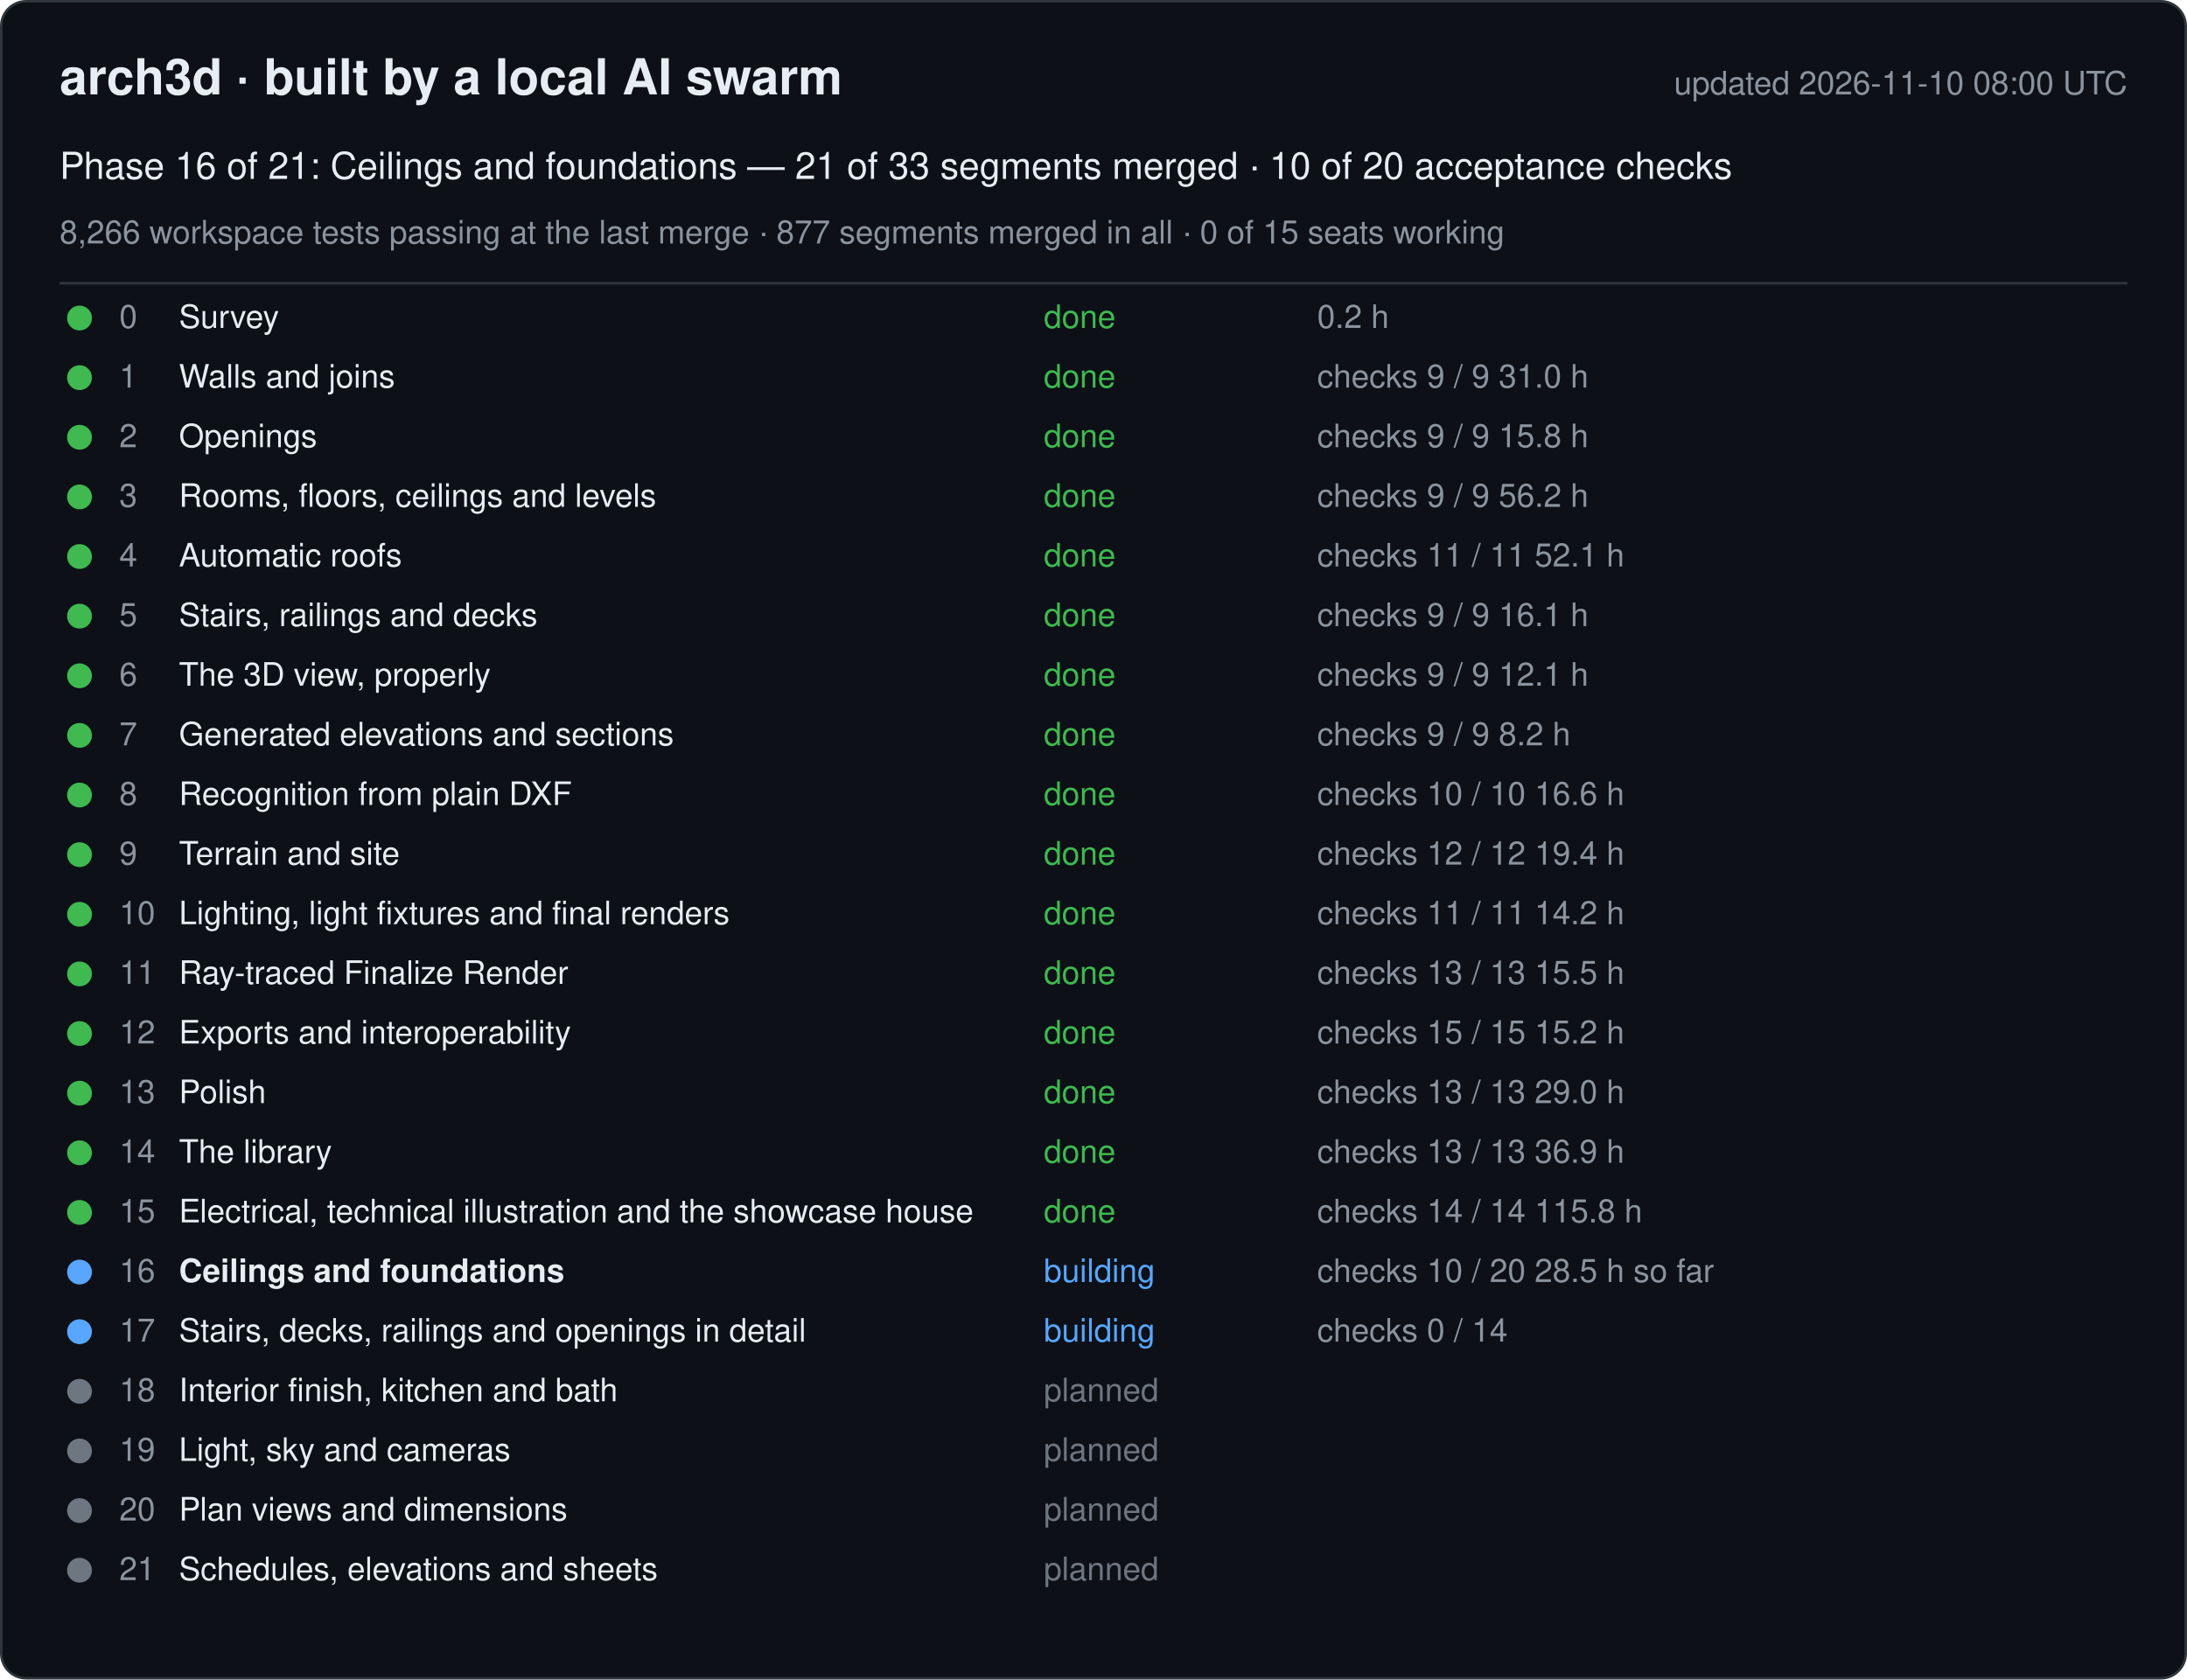
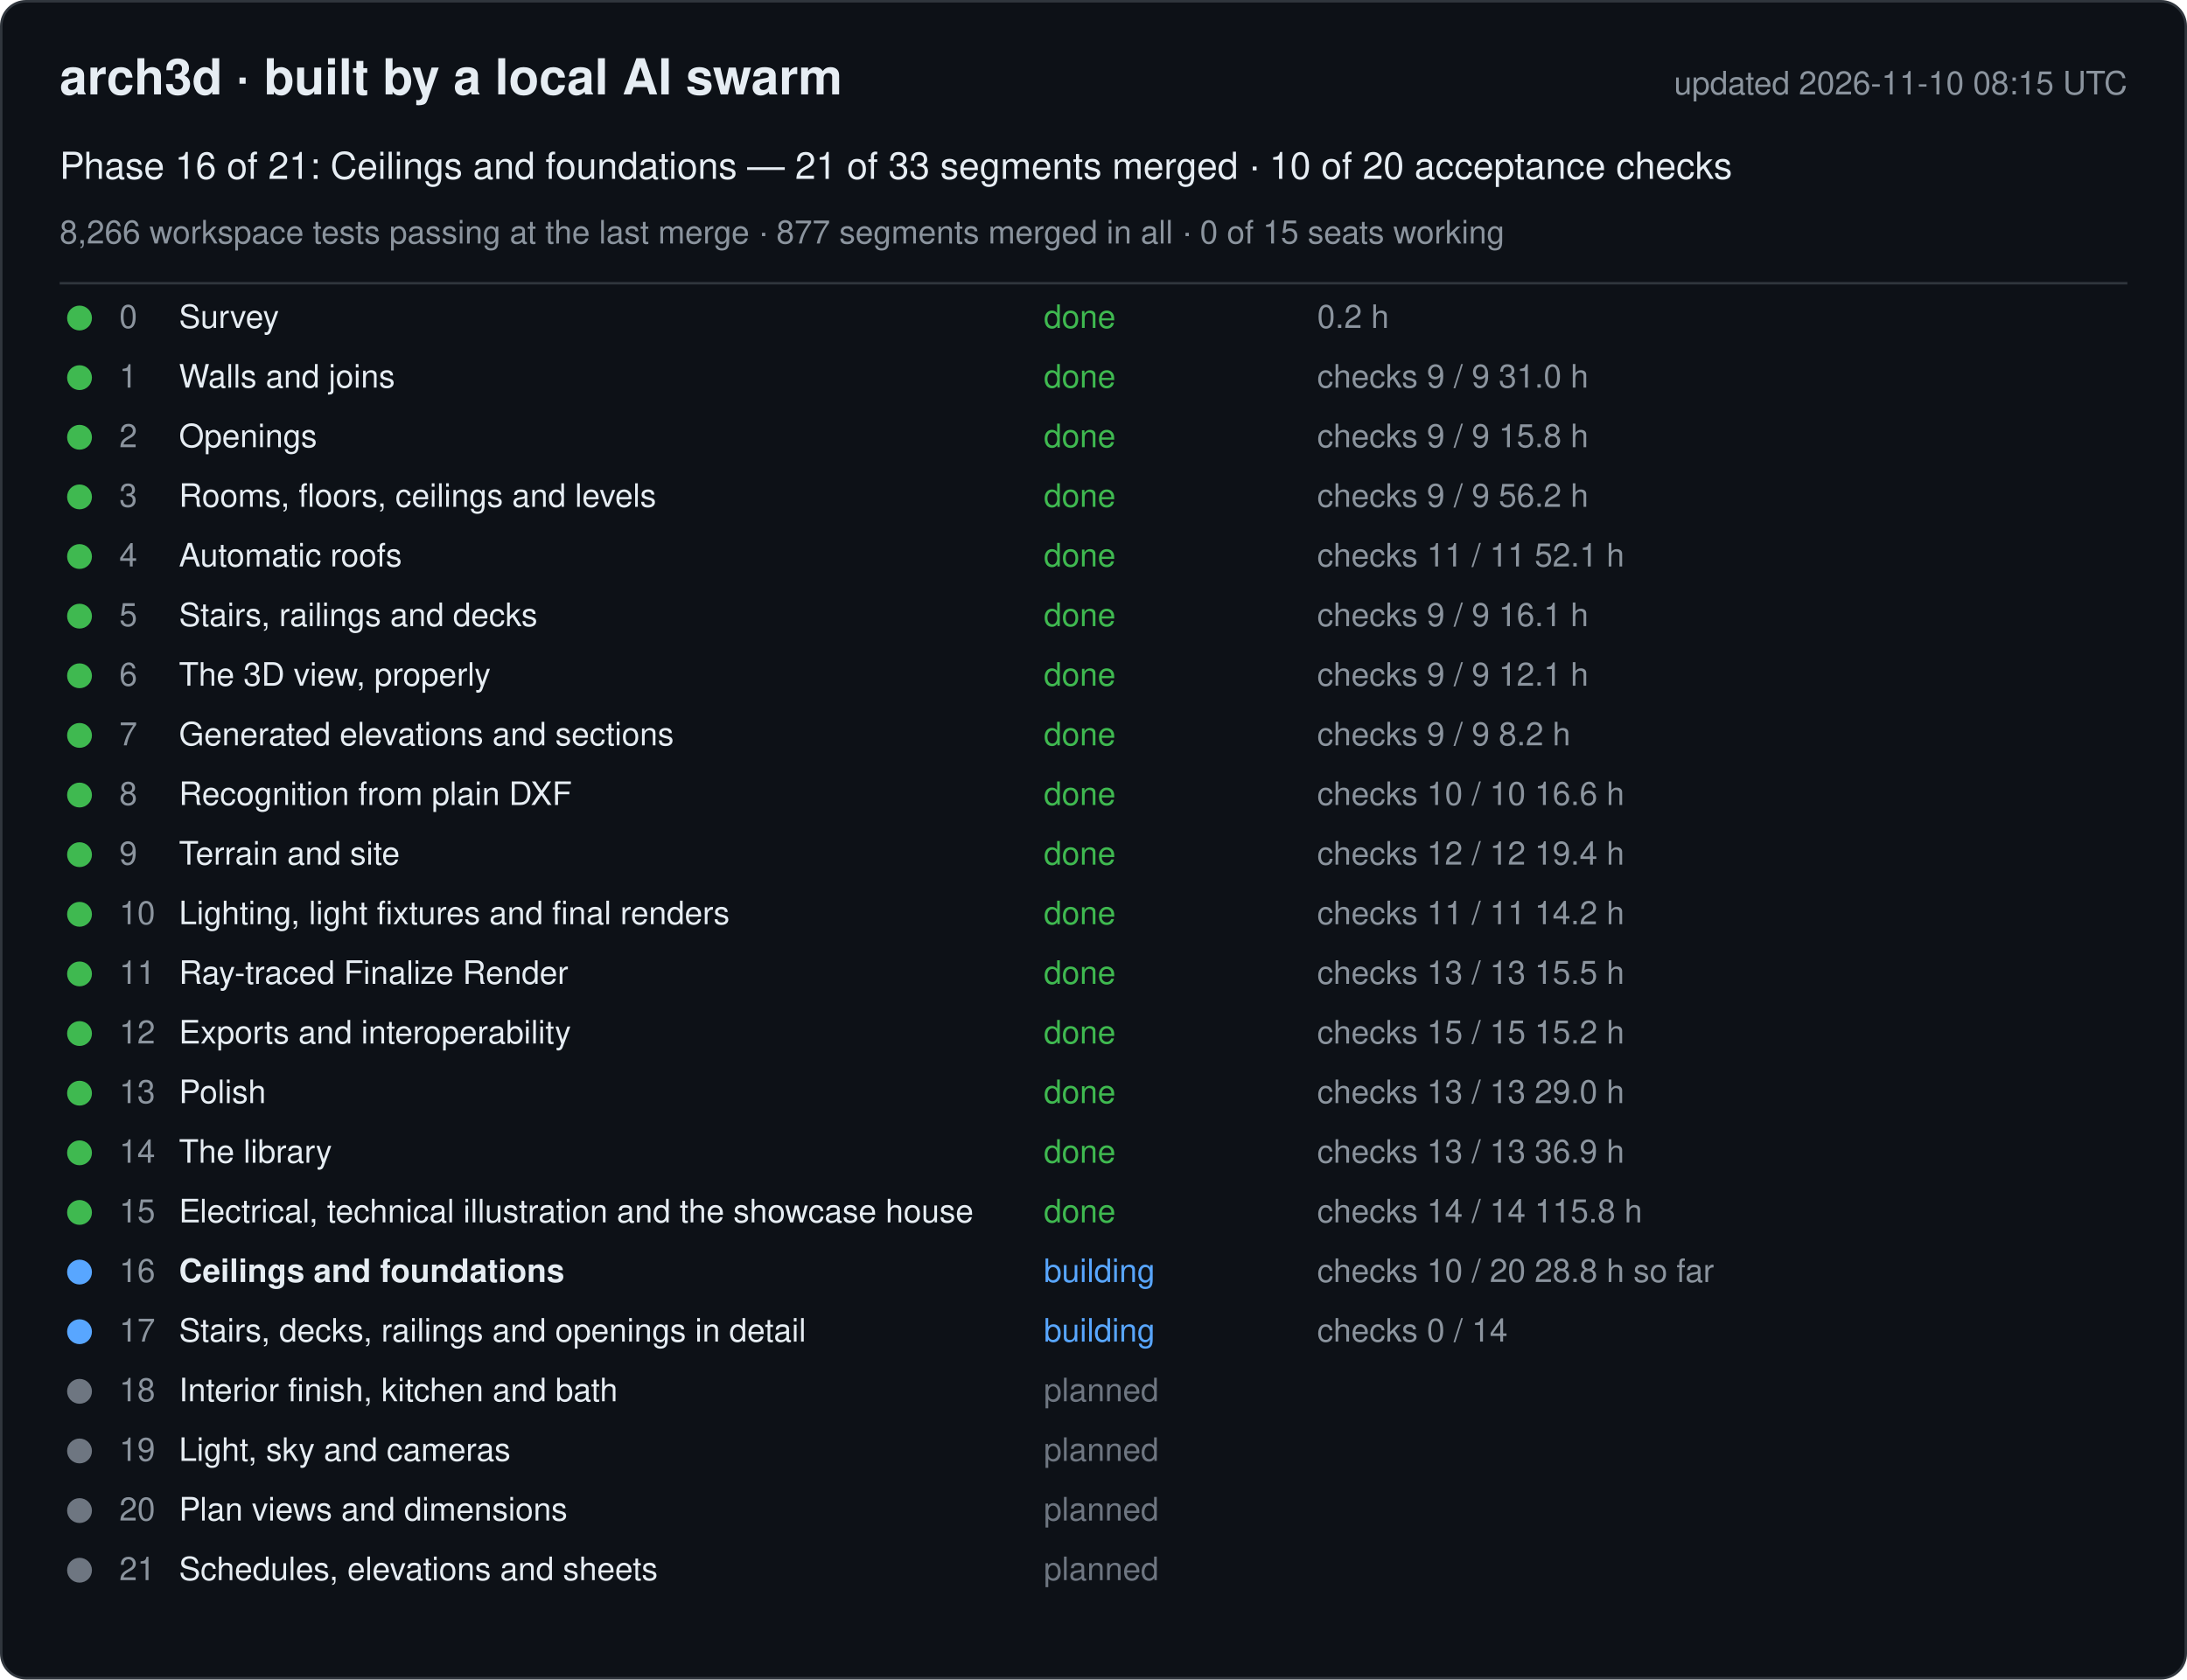
<svg xmlns="http://www.w3.org/2000/svg" width="880" height="676" viewBox="0 0 880 676" font-family="-apple-system, Segoe UI, Helvetica, Arial, sans-serif">
  <rect x="0.5" y="0.5" width="879" height="675" rx="10" fill="#0d1117" stroke="#30363d" />
  <text x="24" y="38" font-size="20" font-weight="600" fill="#e6edf3">arch3d · built by a local AI swarm</text>
-   <text x="856" y="38" font-size="13" fill="#8b949e" text-anchor="end">updated 2026-11-10 08:00 UTC</text>
+   <text x="856" y="38" font-size="13" fill="#8b949e" text-anchor="end">updated 2026-11-10 08:15 UTC</text>
  <text x="24" y="72" font-size="15" fill="#e6edf3">Phase 16 of 21: Ceilings and foundations — 21 of 33 segments merged · 10 of 20 acceptance checks</text>
  <text x="24" y="98" font-size="13" fill="#8b949e">8,266 workspace tests passing at the last merge · 877 segments merged in all · 0 of 15 seats working</text>
  <line x1="24" y1="114" x2="856" y2="114" stroke="#30363d" />
  <g data-phase="0">
    <circle cx="32" cy="128" r="5" fill="#3fb950" />
    <text x="48" y="132" font-size="13" fill="#8b949e">0</text>
    <text x="72" y="132" font-size="13" fill="#e6edf3">Survey</text>
    <text x="420" y="132" font-size="13" fill="#3fb950">done</text>
    <text x="530" y="132" font-size="13" fill="#8b949e">0.2 h</text>
  </g>
  <g data-phase="1">
    <circle cx="32" cy="152" r="5" fill="#3fb950" />
    <text x="48" y="156" font-size="13" fill="#8b949e">1</text>
    <text x="72" y="156" font-size="13" fill="#e6edf3">Walls and joins</text>
    <text x="420" y="156" font-size="13" fill="#3fb950">done</text>
    <text x="530" y="156" font-size="13" fill="#8b949e">checks 9 / 9   31.0 h</text>
  </g>
  <g data-phase="2">
    <circle cx="32" cy="176" r="5" fill="#3fb950" />
    <text x="48" y="180" font-size="13" fill="#8b949e">2</text>
    <text x="72" y="180" font-size="13" fill="#e6edf3">Openings</text>
    <text x="420" y="180" font-size="13" fill="#3fb950">done</text>
    <text x="530" y="180" font-size="13" fill="#8b949e">checks 9 / 9   15.8 h</text>
  </g>
  <g data-phase="3">
    <circle cx="32" cy="200" r="5" fill="#3fb950" />
    <text x="48" y="204" font-size="13" fill="#8b949e">3</text>
    <text x="72" y="204" font-size="13" fill="#e6edf3">Rooms, floors, ceilings and levels</text>
    <text x="420" y="204" font-size="13" fill="#3fb950">done</text>
    <text x="530" y="204" font-size="13" fill="#8b949e">checks 9 / 9   56.2 h</text>
  </g>
  <g data-phase="4">
    <circle cx="32" cy="224" r="5" fill="#3fb950" />
    <text x="48" y="228" font-size="13" fill="#8b949e">4</text>
    <text x="72" y="228" font-size="13" fill="#e6edf3">Automatic roofs</text>
    <text x="420" y="228" font-size="13" fill="#3fb950">done</text>
    <text x="530" y="228" font-size="13" fill="#8b949e">checks 11 / 11   52.1 h</text>
  </g>
  <g data-phase="5">
    <circle cx="32" cy="248" r="5" fill="#3fb950" />
    <text x="48" y="252" font-size="13" fill="#8b949e">5</text>
    <text x="72" y="252" font-size="13" fill="#e6edf3">Stairs, railings and decks</text>
    <text x="420" y="252" font-size="13" fill="#3fb950">done</text>
    <text x="530" y="252" font-size="13" fill="#8b949e">checks 9 / 9   16.1 h</text>
  </g>
  <g data-phase="6">
    <circle cx="32" cy="272" r="5" fill="#3fb950" />
    <text x="48" y="276" font-size="13" fill="#8b949e">6</text>
    <text x="72" y="276" font-size="13" fill="#e6edf3">The 3D view, properly</text>
    <text x="420" y="276" font-size="13" fill="#3fb950">done</text>
    <text x="530" y="276" font-size="13" fill="#8b949e">checks 9 / 9   12.1 h</text>
  </g>
  <g data-phase="7">
    <circle cx="32" cy="296" r="5" fill="#3fb950" />
    <text x="48" y="300" font-size="13" fill="#8b949e">7</text>
    <text x="72" y="300" font-size="13" fill="#e6edf3">Generated elevations and sections</text>
    <text x="420" y="300" font-size="13" fill="#3fb950">done</text>
    <text x="530" y="300" font-size="13" fill="#8b949e">checks 9 / 9   8.2 h</text>
  </g>
  <g data-phase="8">
    <circle cx="32" cy="320" r="5" fill="#3fb950" />
    <text x="48" y="324" font-size="13" fill="#8b949e">8</text>
    <text x="72" y="324" font-size="13" fill="#e6edf3">Recognition from plain DXF</text>
    <text x="420" y="324" font-size="13" fill="#3fb950">done</text>
    <text x="530" y="324" font-size="13" fill="#8b949e">checks 10 / 10   16.6 h</text>
  </g>
  <g data-phase="9">
    <circle cx="32" cy="344" r="5" fill="#3fb950" />
    <text x="48" y="348" font-size="13" fill="#8b949e">9</text>
    <text x="72" y="348" font-size="13" fill="#e6edf3">Terrain and site</text>
    <text x="420" y="348" font-size="13" fill="#3fb950">done</text>
    <text x="530" y="348" font-size="13" fill="#8b949e">checks 12 / 12   19.4 h</text>
  </g>
  <g data-phase="10">
    <circle cx="32" cy="368" r="5" fill="#3fb950" />
    <text x="48" y="372" font-size="13" fill="#8b949e">10</text>
    <text x="72" y="372" font-size="13" fill="#e6edf3">Lighting, light fixtures and final renders</text>
    <text x="420" y="372" font-size="13" fill="#3fb950">done</text>
    <text x="530" y="372" font-size="13" fill="#8b949e">checks 11 / 11   14.2 h</text>
  </g>
  <g data-phase="11">
    <circle cx="32" cy="392" r="5" fill="#3fb950" />
    <text x="48" y="396" font-size="13" fill="#8b949e">11</text>
    <text x="72" y="396" font-size="13" fill="#e6edf3">Ray-traced Finalize Render</text>
    <text x="420" y="396" font-size="13" fill="#3fb950">done</text>
    <text x="530" y="396" font-size="13" fill="#8b949e">checks 13 / 13   15.5 h</text>
  </g>
  <g data-phase="12">
    <circle cx="32" cy="416" r="5" fill="#3fb950" />
    <text x="48" y="420" font-size="13" fill="#8b949e">12</text>
    <text x="72" y="420" font-size="13" fill="#e6edf3">Exports and interoperability</text>
    <text x="420" y="420" font-size="13" fill="#3fb950">done</text>
    <text x="530" y="420" font-size="13" fill="#8b949e">checks 15 / 15   15.2 h</text>
  </g>
  <g data-phase="13">
    <circle cx="32" cy="440" r="5" fill="#3fb950" />
    <text x="48" y="444" font-size="13" fill="#8b949e">13</text>
    <text x="72" y="444" font-size="13" fill="#e6edf3">Polish</text>
    <text x="420" y="444" font-size="13" fill="#3fb950">done</text>
    <text x="530" y="444" font-size="13" fill="#8b949e">checks 13 / 13   29.0 h</text>
  </g>
  <g data-phase="14">
    <circle cx="32" cy="464" r="5" fill="#3fb950" />
    <text x="48" y="468" font-size="13" fill="#8b949e">14</text>
    <text x="72" y="468" font-size="13" fill="#e6edf3">The library</text>
    <text x="420" y="468" font-size="13" fill="#3fb950">done</text>
    <text x="530" y="468" font-size="13" fill="#8b949e">checks 13 / 13   36.9 h</text>
  </g>
  <g data-phase="15">
    <circle cx="32" cy="488" r="5" fill="#3fb950" />
    <text x="48" y="492" font-size="13" fill="#8b949e">15</text>
    <text x="72" y="492" font-size="13" fill="#e6edf3">Electrical, technical illustration and the showcase house</text>
    <text x="420" y="492" font-size="13" fill="#3fb950">done</text>
    <text x="530" y="492" font-size="13" fill="#8b949e">checks 14 / 14   115.8 h</text>
  </g>
  <g data-phase="16">
    <circle cx="32" cy="512" r="5" fill="#58a6ff" />
    <text x="48" y="516" font-size="13" fill="#8b949e">16</text>
    <text x="72" y="516" font-size="13" fill="#e6edf3" font-weight="600">Ceilings and foundations</text>
    <text x="420" y="516" font-size="13" fill="#58a6ff">building</text>
-     <text x="530" y="516" font-size="13" fill="#8b949e">checks 10 / 20   28.5 h so far</text>
+     <text x="530" y="516" font-size="13" fill="#8b949e">checks 10 / 20   28.8 h so far</text>
  </g>
  <g data-phase="17">
    <circle cx="32" cy="536" r="5" fill="#58a6ff" />
    <text x="48" y="540" font-size="13" fill="#8b949e">17</text>
    <text x="72" y="540" font-size="13" fill="#e6edf3">Stairs, decks, railings and openings in detail</text>
    <text x="420" y="540" font-size="13" fill="#58a6ff">building</text>
    <text x="530" y="540" font-size="13" fill="#8b949e">checks 0 / 14</text>
  </g>
  <g data-phase="18">
    <circle cx="32" cy="560" r="5" fill="#6e7681" />
    <text x="48" y="564" font-size="13" fill="#8b949e">18</text>
    <text x="72" y="564" font-size="13" fill="#e6edf3">Interior finish, kitchen and bath</text>
    <text x="420" y="564" font-size="13" fill="#6e7681">planned</text>
    <text x="530" y="564" font-size="13" fill="#8b949e" />
  </g>
  <g data-phase="19">
    <circle cx="32" cy="584" r="5" fill="#6e7681" />
    <text x="48" y="588" font-size="13" fill="#8b949e">19</text>
    <text x="72" y="588" font-size="13" fill="#e6edf3">Light, sky and cameras</text>
    <text x="420" y="588" font-size="13" fill="#6e7681">planned</text>
    <text x="530" y="588" font-size="13" fill="#8b949e" />
  </g>
  <g data-phase="20">
    <circle cx="32" cy="608" r="5" fill="#6e7681" />
    <text x="48" y="612" font-size="13" fill="#8b949e">20</text>
    <text x="72" y="612" font-size="13" fill="#e6edf3">Plan views and dimensions</text>
    <text x="420" y="612" font-size="13" fill="#6e7681">planned</text>
    <text x="530" y="612" font-size="13" fill="#8b949e" />
  </g>
  <g data-phase="21">
    <circle cx="32" cy="632" r="5" fill="#6e7681" />
    <text x="48" y="636" font-size="13" fill="#8b949e">21</text>
    <text x="72" y="636" font-size="13" fill="#e6edf3">Schedules, elevations and sheets</text>
    <text x="420" y="636" font-size="13" fill="#6e7681">planned</text>
    <text x="530" y="636" font-size="13" fill="#8b949e" />
  </g>
</svg>
